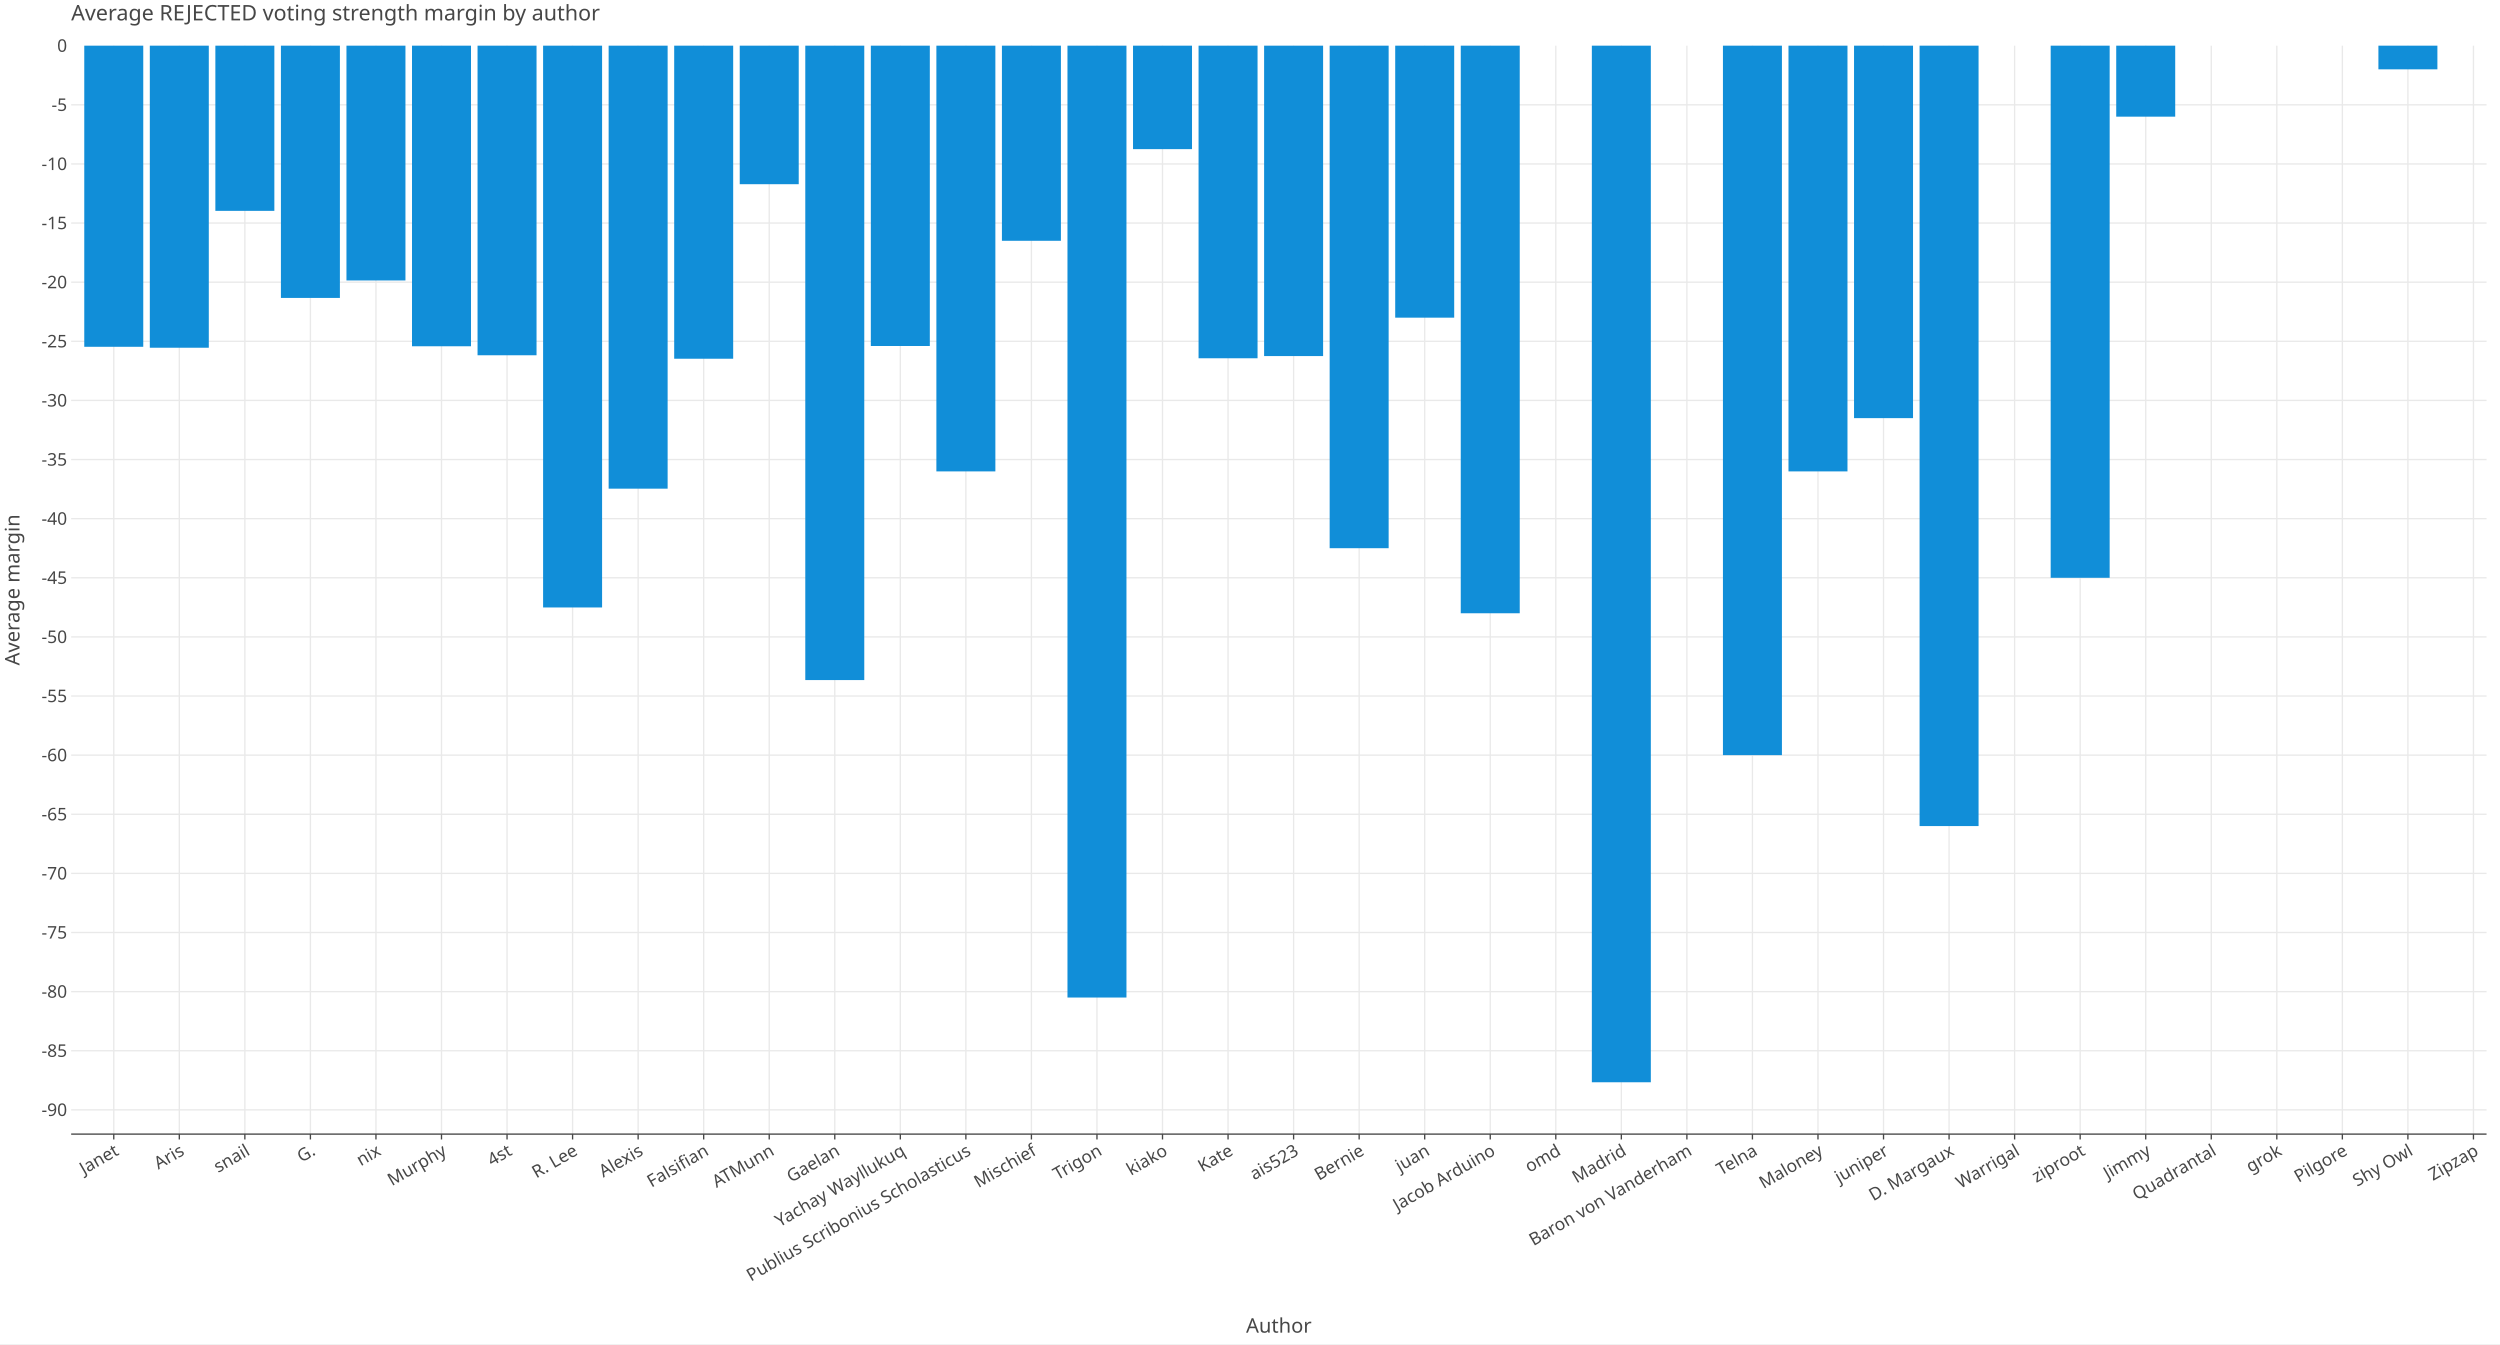
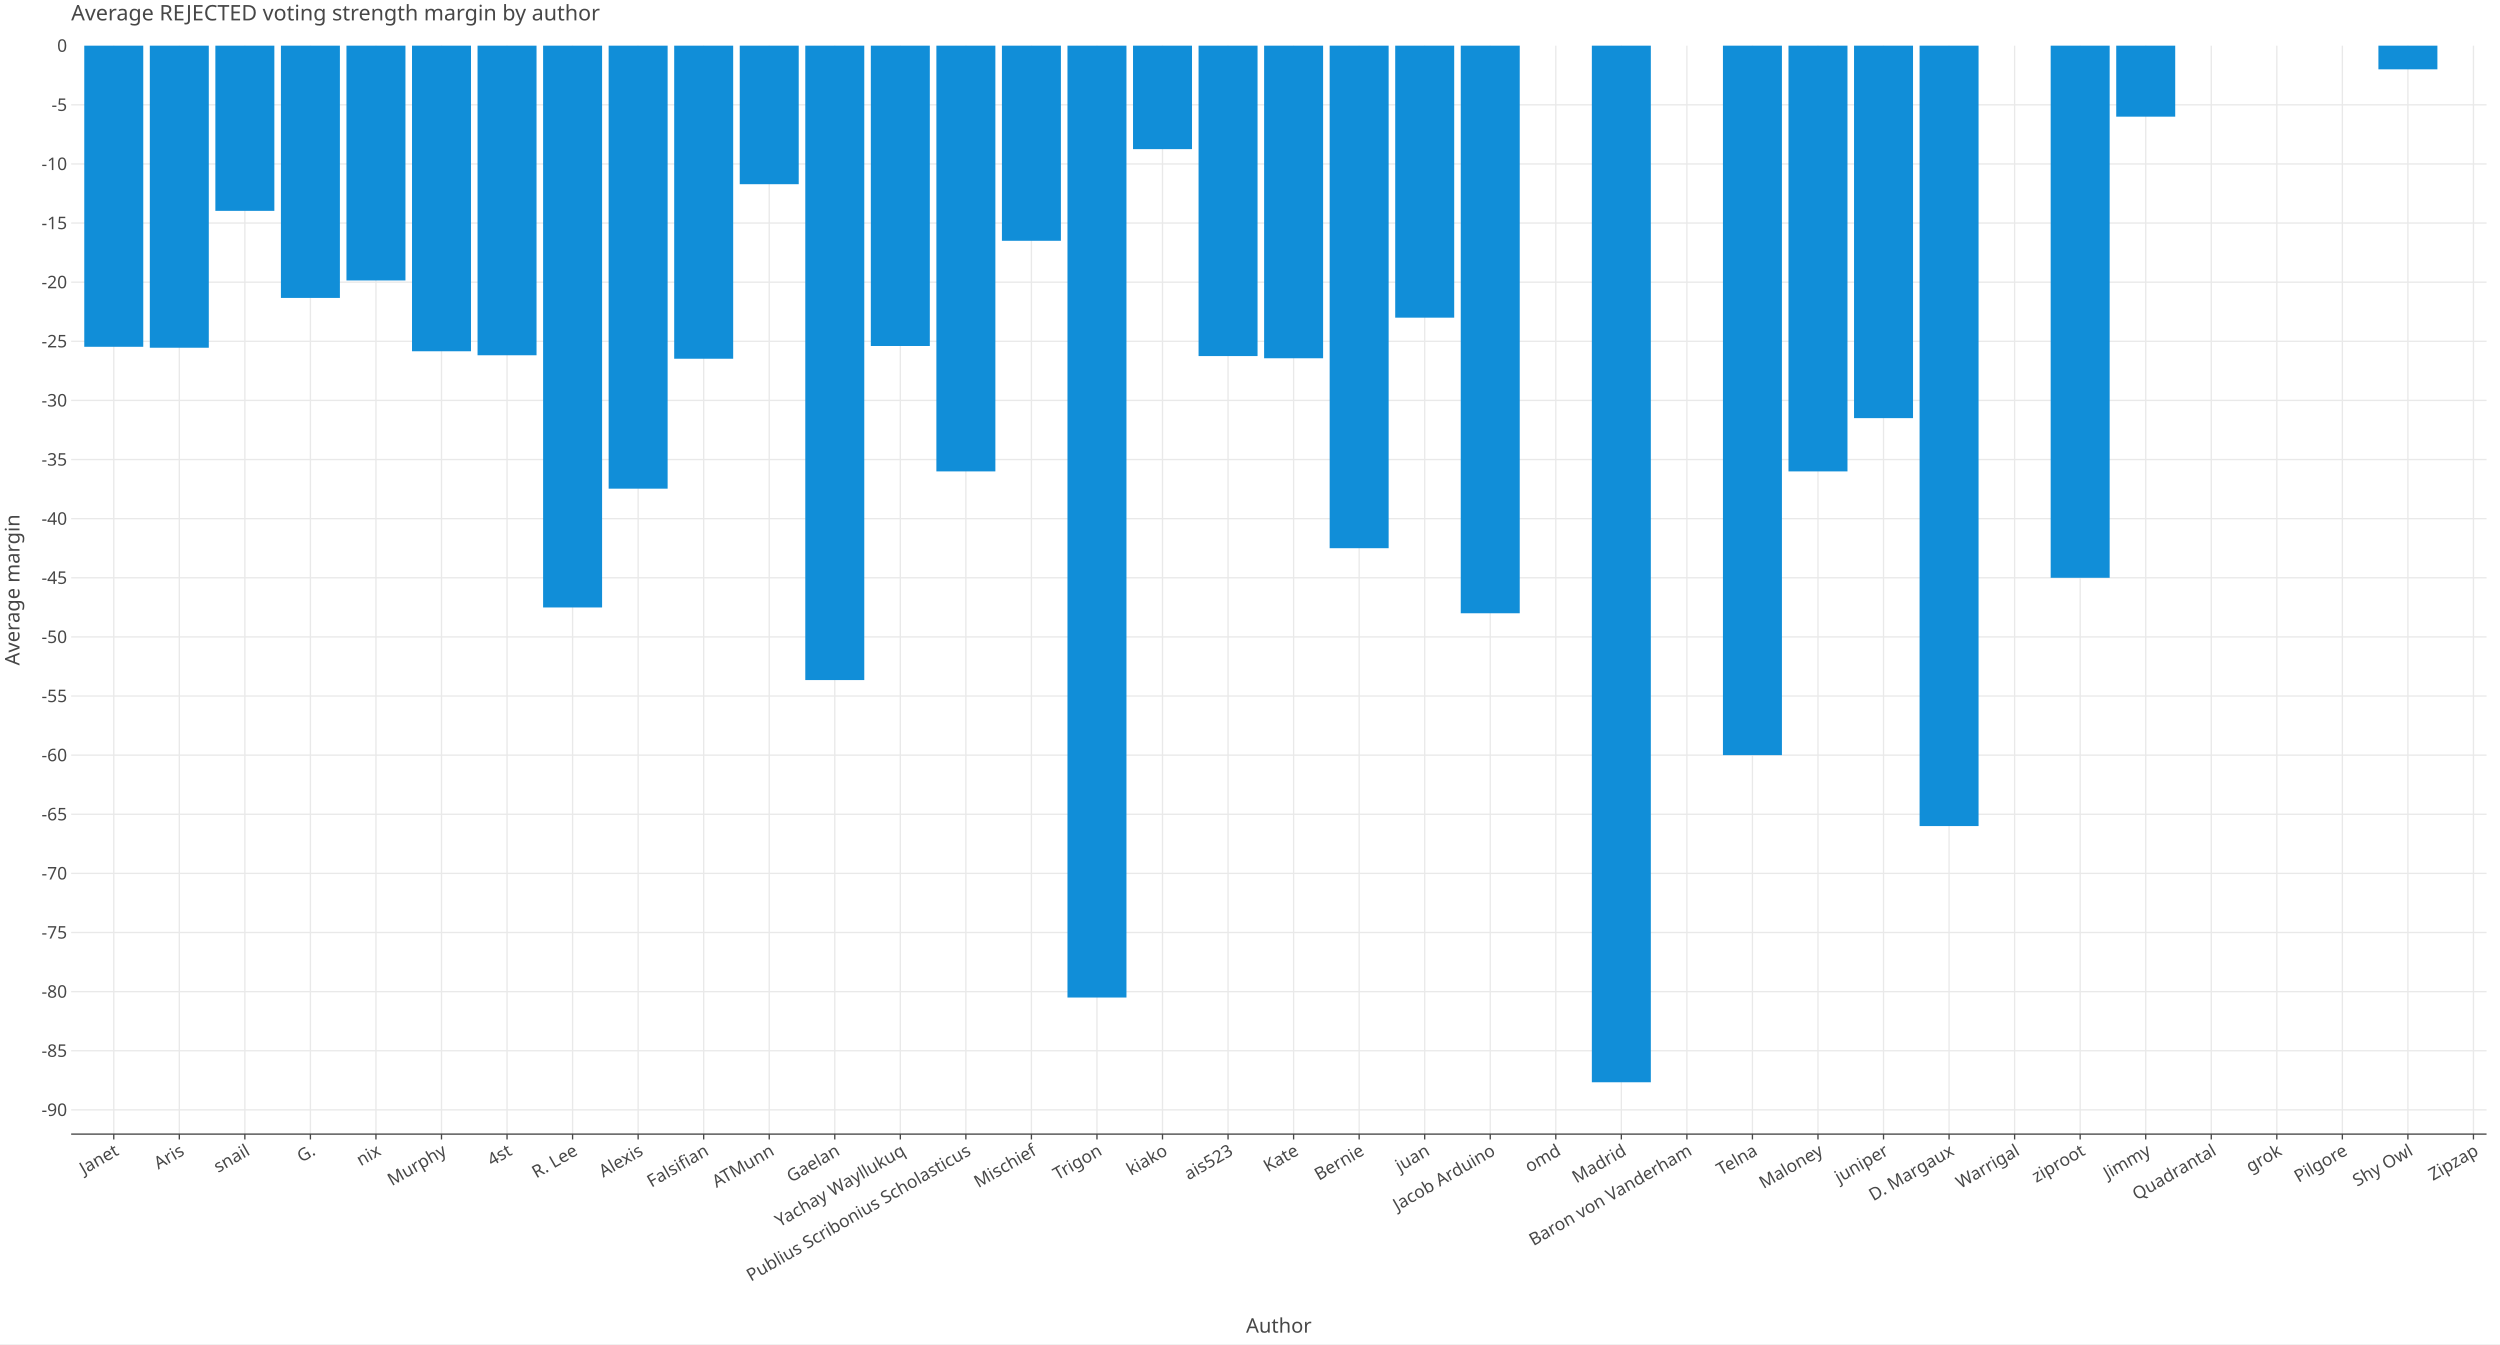
<svg xmlns="http://www.w3.org/2000/svg" class="plt-container" width="1860.0" height="1000.0">
  <style type="text/css">
  .plt-container {
   font-family: Lucida Grande, sans-serif;
   user-select: none;
   -webkit-user-select: none;
   -moz-user-select: none;
   -ms-user-select: none;
}
text {
   text-rendering: optimizeLegibility;
}
- #pWKC4K9 .plot-title {
+ #pXqbUPA .plot-title {
   fill: #474747;
   font-family: Lucida Grande, sans-serif;
   font-size: 16.0px;
   font-weight: normal;
   font-style: normal;   
}
- #pWKC4K9 .plot-subtitle {
+ #pXqbUPA .plot-subtitle {
   fill: #474747;
   font-family: Lucida Grande, sans-serif;
   font-size: 15.0px;
   font-weight: normal;
   font-style: normal;   
}
- #pWKC4K9 .plot-caption {
-    fill: #474747;
-    font-family: Lucida Grande, sans-serif;
-    font-size: 13.0px;
-    font-weight: normal;
-    font-style: normal;   
- }
- #pWKC4K9 .legend-title {
+ #pXqbUPA .plot-caption {
+    fill: #474747;
+    font-family: Lucida Grande, sans-serif;
+    font-size: 13.0px;
+    font-weight: normal;
+    font-style: normal;   
+ }
+ #pXqbUPA .legend-title {
   fill: #474747;
   font-family: Lucida Grande, sans-serif;
   font-size: 15.0px;
   font-weight: normal;
   font-style: normal;   
}
- #pWKC4K9 .legend-item {
-    fill: #474747;
-    font-family: Lucida Grande, sans-serif;
-    font-size: 13.0px;
-    font-weight: normal;
-    font-style: normal;   
- }
- #pWKC4K9 .axis-title-x {
+ #pXqbUPA .legend-item {
+    fill: #474747;
+    font-family: Lucida Grande, sans-serif;
+    font-size: 13.0px;
+    font-weight: normal;
+    font-style: normal;   
+ }
+ #pXqbUPA .axis-title-x {
   fill: #474747;
   font-family: Lucida Grande, sans-serif;
   font-size: 15.0px;
   font-weight: normal;
   font-style: normal;   
}
- #pWKC4K9 .axis-text-x {
-    fill: #474747;
-    font-family: Lucida Grande, sans-serif;
-    font-size: 13.0px;
-    font-weight: normal;
-    font-style: normal;   
- }
- #du4ecAm .axis-tooltip-text-x {
+ #pXqbUPA .axis-text-x {
+    fill: #474747;
+    font-family: Lucida Grande, sans-serif;
+    font-size: 13.0px;
+    font-weight: normal;
+    font-style: normal;   
+ }
+ #dIvSjCB .axis-tooltip-text-x {
   fill: #ffffff;
   font-family: Lucida Grande, sans-serif;
   font-size: 13.0px;
   font-weight: normal;
   font-style: normal;   
}
- #pWKC4K9 .axis-title-y {
+ #pXqbUPA .axis-title-y {
   fill: #474747;
   font-family: Lucida Grande, sans-serif;
   font-size: 15.0px;
   font-weight: normal;
   font-style: normal;   
}
- #pWKC4K9 .axis-text-y {
-    fill: #474747;
-    font-family: Lucida Grande, sans-serif;
-    font-size: 13.0px;
-    font-weight: normal;
-    font-style: normal;   
- }
- #du4ecAm .axis-tooltip-text-y {
+ #pXqbUPA .axis-text-y {
+    fill: #474747;
+    font-family: Lucida Grande, sans-serif;
+    font-size: 13.0px;
+    font-weight: normal;
+    font-style: normal;   
+ }
+ #dIvSjCB .axis-tooltip-text-y {
   fill: #ffffff;
   font-family: Lucida Grande, sans-serif;
   font-size: 13.0px;
   font-weight: normal;
   font-style: normal;   
}
- #pWKC4K9 .facet-strip-text-x {
-    fill: #474747;
-    font-family: Lucida Grande, sans-serif;
-    font-size: 13.0px;
-    font-weight: normal;
-    font-style: normal;   
- }
- #pWKC4K9 .facet-strip-text-y {
-    fill: #474747;
-    font-family: Lucida Grande, sans-serif;
-    font-size: 13.0px;
-    font-weight: normal;
-    font-style: normal;   
- }
- #du4ecAm .tooltip-text {
-    fill: #474747;
-    font-family: Lucida Grande, sans-serif;
-    font-size: 13.0px;
-    font-weight: normal;
-    font-style: normal;   
- }
- #du4ecAm .tooltip-title {
+ #pXqbUPA .facet-strip-text-x {
+    fill: #474747;
+    font-family: Lucida Grande, sans-serif;
+    font-size: 13.0px;
+    font-weight: normal;
+    font-style: normal;   
+ }
+ #pXqbUPA .facet-strip-text-y {
+    fill: #474747;
+    font-family: Lucida Grande, sans-serif;
+    font-size: 13.0px;
+    font-weight: normal;
+    font-style: normal;   
+ }
+ #dIvSjCB .tooltip-text {
+    fill: #474747;
+    font-family: Lucida Grande, sans-serif;
+    font-size: 13.0px;
+    font-weight: normal;
+    font-style: normal;   
+ }
+ #dIvSjCB .tooltip-title {
   fill: #474747;
   font-family: Lucida Grande, sans-serif;
   font-size: 13.0px;
   font-weight: bold;
   font-style: normal;   
}
- #du4ecAm .tooltip-label {
+ #dIvSjCB .tooltip-label {
   fill: #474747;
   font-family: Lucida Grande, sans-serif;
   font-size: 13.0px;
   font-weight: bold;
   font-style: normal;   
}

  </style>
-   <g id="pWKC4K9">
+   <g id="pXqbUPA">
    <rect x="0.0" y="0.0" height="1000.0" width="1860.0" stroke="rgb(71,71,71)" stroke-opacity="1.0" stroke-width="0.0" fill="rgb(255,255,255)" fill-opacity="1.0">
    </rect>
    <g transform="translate(23.0 34.0 ) ">
      <g transform="translate(29.94182 809.7774 ) ">
        <line x1="31.698" y1="-0.0" x2="31.698" y2="-809.777" stroke="rgb(233,233,233)" stroke-opacity="1.0" stroke-width="1.0">
        </line>
        <line x1="80.465" y1="-0.0" x2="80.465" y2="-809.777" stroke="rgb(233,233,233)" stroke-opacity="1.0" stroke-width="1.0">
        </line>
        <line x1="129.232" y1="-0.0" x2="129.232" y2="-809.777" stroke="rgb(233,233,233)" stroke-opacity="1.0" stroke-width="1.0">
        </line>
        <line x1="177.999" y1="-0.0" x2="177.999" y2="-809.777" stroke="rgb(233,233,233)" stroke-opacity="1.0" stroke-width="1.0">
        </line>
        <line x1="226.766" y1="-0.0" x2="226.766" y2="-809.777" stroke="rgb(233,233,233)" stroke-opacity="1.0" stroke-width="1.0">
        </line>
        <line x1="275.533" y1="-0.0" x2="275.533" y2="-809.777" stroke="rgb(233,233,233)" stroke-opacity="1.0" stroke-width="1.0">
        </line>
        <line x1="324.3" y1="-0.0" x2="324.3" y2="-809.777" stroke="rgb(233,233,233)" stroke-opacity="1.0" stroke-width="1.0">
        </line>
        <line x1="373.066" y1="-0.0" x2="373.066" y2="-809.777" stroke="rgb(233,233,233)" stroke-opacity="1.0" stroke-width="1.0">
        </line>
        <line x1="421.833" y1="-0.0" x2="421.833" y2="-809.777" stroke="rgb(233,233,233)" stroke-opacity="1.0" stroke-width="1.0">
        </line>
        <line x1="470.6" y1="-0.0" x2="470.6" y2="-809.777" stroke="rgb(233,233,233)" stroke-opacity="1.0" stroke-width="1.0">
        </line>
        <line x1="519.367" y1="-0.0" x2="519.367" y2="-809.777" stroke="rgb(233,233,233)" stroke-opacity="1.0" stroke-width="1.0">
        </line>
        <line x1="568.134" y1="-0.0" x2="568.134" y2="-809.777" stroke="rgb(233,233,233)" stroke-opacity="1.0" stroke-width="1.0">
        </line>
        <line x1="616.901" y1="-0.0" x2="616.901" y2="-809.777" stroke="rgb(233,233,233)" stroke-opacity="1.0" stroke-width="1.0">
        </line>
        <line x1="665.667" y1="-0.0" x2="665.667" y2="-809.777" stroke="rgb(233,233,233)" stroke-opacity="1.0" stroke-width="1.0">
        </line>
        <line x1="714.434" y1="-0.0" x2="714.434" y2="-809.777" stroke="rgb(233,233,233)" stroke-opacity="1.0" stroke-width="1.0">
        </line>
        <line x1="763.201" y1="-0.0" x2="763.201" y2="-809.777" stroke="rgb(233,233,233)" stroke-opacity="1.0" stroke-width="1.0">
        </line>
        <line x1="811.968" y1="-0.0" x2="811.968" y2="-809.777" stroke="rgb(233,233,233)" stroke-opacity="1.0" stroke-width="1.0">
        </line>
        <line x1="860.735" y1="-0.0" x2="860.735" y2="-809.777" stroke="rgb(233,233,233)" stroke-opacity="1.0" stroke-width="1.0">
        </line>
        <line x1="909.502" y1="-0.0" x2="909.502" y2="-809.777" stroke="rgb(233,233,233)" stroke-opacity="1.0" stroke-width="1.0">
        </line>
        <line x1="958.268" y1="-0.0" x2="958.268" y2="-809.777" stroke="rgb(233,233,233)" stroke-opacity="1.0" stroke-width="1.0">
        </line>
        <line x1="1007.035" y1="-0.0" x2="1007.035" y2="-809.777" stroke="rgb(233,233,233)" stroke-opacity="1.0" stroke-width="1.0">
        </line>
        <line x1="1055.802" y1="-0.0" x2="1055.802" y2="-809.777" stroke="rgb(233,233,233)" stroke-opacity="1.0" stroke-width="1.0">
        </line>
        <line x1="1104.569" y1="-0.0" x2="1104.569" y2="-809.777" stroke="rgb(233,233,233)" stroke-opacity="1.0" stroke-width="1.0">
        </line>
        <line x1="1153.336" y1="-0.0" x2="1153.336" y2="-809.777" stroke="rgb(233,233,233)" stroke-opacity="1.0" stroke-width="1.0">
        </line>
        <line x1="1202.103" y1="-0.0" x2="1202.103" y2="-809.777" stroke="rgb(233,233,233)" stroke-opacity="1.0" stroke-width="1.0">
        </line>
        <line x1="1250.87" y1="-0.0" x2="1250.87" y2="-809.777" stroke="rgb(233,233,233)" stroke-opacity="1.0" stroke-width="1.0">
        </line>
        <line x1="1299.636" y1="-0.0" x2="1299.636" y2="-809.777" stroke="rgb(233,233,233)" stroke-opacity="1.0" stroke-width="1.0">
        </line>
        <line x1="1348.403" y1="-0.0" x2="1348.403" y2="-809.777" stroke="rgb(233,233,233)" stroke-opacity="1.0" stroke-width="1.0">
        </line>
        <line x1="1397.17" y1="-0.0" x2="1397.17" y2="-809.777" stroke="rgb(233,233,233)" stroke-opacity="1.0" stroke-width="1.0">
        </line>
        <line x1="1445.937" y1="-0.0" x2="1445.937" y2="-809.777" stroke="rgb(233,233,233)" stroke-opacity="1.0" stroke-width="1.0">
        </line>
        <line x1="1494.704" y1="-0.0" x2="1494.704" y2="-809.777" stroke="rgb(233,233,233)" stroke-opacity="1.0" stroke-width="1.0">
        </line>
        <line x1="1543.471" y1="-0.0" x2="1543.471" y2="-809.777" stroke="rgb(233,233,233)" stroke-opacity="1.0" stroke-width="1.0">
        </line>
        <line x1="1592.237" y1="-0.0" x2="1592.237" y2="-809.777" stroke="rgb(233,233,233)" stroke-opacity="1.0" stroke-width="1.0">
        </line>
        <line x1="1641.004" y1="-0.0" x2="1641.004" y2="-809.777" stroke="rgb(233,233,233)" stroke-opacity="1.0" stroke-width="1.0">
        </line>
        <line x1="1689.771" y1="-0.0" x2="1689.771" y2="-809.777" stroke="rgb(233,233,233)" stroke-opacity="1.0" stroke-width="1.0">
        </line>
        <line x1="1738.538" y1="-0.0" x2="1738.538" y2="-809.777" stroke="rgb(233,233,233)" stroke-opacity="1.0" stroke-width="1.0">
        </line>
        <line x1="1787.305" y1="-0.0" x2="1787.305" y2="-809.777" stroke="rgb(233,233,233)" stroke-opacity="1.0" stroke-width="1.0">
        </line>
        <g transform="translate(31.69845 0.0 ) ">
          <line stroke-width="1.0" stroke="rgb(71,71,71)" stroke-opacity="1.0" x2="0.0" y2="4.0">
          </line>
          <g transform="translate(0.0 7.0 ) rotate(-30.0 ) ">
            <text class="axis-text-x" text-anchor="end" dy="0.7em">
            Janet
            </text>
          </g>
        </g>
        <g transform="translate(80.46529 0.0 ) ">
          <line stroke-width="1.0" stroke="rgb(71,71,71)" stroke-opacity="1.0" x2="0.0" y2="4.0">
          </line>
          <g transform="translate(0.0 7.0 ) rotate(-30.0 ) ">
            <text class="axis-text-x" text-anchor="end" dy="0.7em">
            Aris
            </text>
          </g>
        </g>
        <g transform="translate(129.2321 0.0 ) ">
          <line stroke-width="1.0" stroke="rgb(71,71,71)" stroke-opacity="1.0" x2="0.0" y2="4.0">
          </line>
          <g transform="translate(0.0 7.0 ) rotate(-30.0 ) ">
            <text class="axis-text-x" text-anchor="end" dy="0.7em">
            snail
            </text>
          </g>
        </g>
        <g transform="translate(177.999 0.0 ) ">
          <line stroke-width="1.0" stroke="rgb(71,71,71)" stroke-opacity="1.0" x2="0.0" y2="4.0">
          </line>
          <g transform="translate(0.0 7.0 ) rotate(-30.0 ) ">
            <text class="axis-text-x" text-anchor="end" dy="0.7em">
            G.
            </text>
          </g>
        </g>
        <g transform="translate(226.7658 0.0 ) ">
          <line stroke-width="1.0" stroke="rgb(71,71,71)" stroke-opacity="1.0" x2="0.0" y2="4.0">
          </line>
          <g transform="translate(0.0 7.0 ) rotate(-30.0 ) ">
            <text class="axis-text-x" text-anchor="end" dy="0.7em">
            nix
            </text>
          </g>
        </g>
        <g transform="translate(275.5327 0.0 ) ">
          <line stroke-width="1.0" stroke="rgb(71,71,71)" stroke-opacity="1.0" x2="0.0" y2="4.0">
          </line>
          <g transform="translate(0.0 7.0 ) rotate(-30.0 ) ">
            <text class="axis-text-x" text-anchor="end" dy="0.7em">
            Murphy
            </text>
          </g>
        </g>
        <g transform="translate(324.2995 0.0 ) ">
          <line stroke-width="1.0" stroke="rgb(71,71,71)" stroke-opacity="1.0" x2="0.0" y2="4.0">
          </line>
          <g transform="translate(0.0 7.0 ) rotate(-30.0 ) ">
            <text class="axis-text-x" text-anchor="end" dy="0.7em">
            4st
            </text>
          </g>
        </g>
        <g transform="translate(373.0664 0.0 ) ">
          <line stroke-width="1.0" stroke="rgb(71,71,71)" stroke-opacity="1.0" x2="0.0" y2="4.0">
          </line>
          <g transform="translate(0.0 7.0 ) rotate(-30.0 ) ">
            <text class="axis-text-x" text-anchor="end" dy="0.7em">
            R. Lee
            </text>
          </g>
        </g>
        <g transform="translate(421.8332 0.0 ) ">
          <line stroke-width="1.0" stroke="rgb(71,71,71)" stroke-opacity="1.0" x2="0.0" y2="4.0">
          </line>
          <g transform="translate(0.0 7.0 ) rotate(-30.0 ) ">
            <text class="axis-text-x" text-anchor="end" dy="0.7em">
            Alexis
            </text>
          </g>
        </g>
        <g transform="translate(470.6 0.0 ) ">
          <line stroke-width="1.0" stroke="rgb(71,71,71)" stroke-opacity="1.0" x2="0.0" y2="4.0">
          </line>
          <g transform="translate(0.0 7.0 ) rotate(-30.0 ) ">
            <text class="axis-text-x" text-anchor="end" dy="0.7em">
            Falsifian
            </text>
          </g>
        </g>
        <g transform="translate(519.3669 0.0 ) ">
          <line stroke-width="1.0" stroke="rgb(71,71,71)" stroke-opacity="1.0" x2="0.0" y2="4.0">
          </line>
          <g transform="translate(0.0 7.0 ) rotate(-30.0 ) ">
            <text class="axis-text-x" text-anchor="end" dy="0.7em">
            ATMunn
            </text>
          </g>
        </g>
        <g transform="translate(568.1337 0.0 ) ">
          <line stroke-width="1.0" stroke="rgb(71,71,71)" stroke-opacity="1.0" x2="0.0" y2="4.0">
          </line>
          <g transform="translate(0.0 7.0 ) rotate(-30.0 ) ">
            <text class="axis-text-x" text-anchor="end" dy="0.7em">
            Gaelan
            </text>
          </g>
        </g>
        <g transform="translate(616.9006 0.0 ) ">
          <line stroke-width="1.0" stroke="rgb(71,71,71)" stroke-opacity="1.0" x2="0.0" y2="4.0">
          </line>
          <g transform="translate(0.0 7.0 ) rotate(-30.0 ) ">
            <text class="axis-text-x" text-anchor="end" dy="0.7em">
            Yachay Wayllukuq
            </text>
          </g>
        </g>
        <g transform="translate(665.6674 0.0 ) ">
          <line stroke-width="1.0" stroke="rgb(71,71,71)" stroke-opacity="1.0" x2="0.0" y2="4.0">
          </line>
          <g transform="translate(0.0 7.0 ) rotate(-30.0 ) ">
            <text class="axis-text-x" text-anchor="end" dy="0.7em">
            Publius Scribonius Scholasticus
            </text>
          </g>
        </g>
        <g transform="translate(714.4343 0.0 ) ">
          <line stroke-width="1.0" stroke="rgb(71,71,71)" stroke-opacity="1.0" x2="0.0" y2="4.0">
          </line>
          <g transform="translate(0.0 7.0 ) rotate(-30.0 ) ">
            <text class="axis-text-x" text-anchor="end" dy="0.7em">
            Mischief
            </text>
          </g>
        </g>
        <g transform="translate(763.2011 0.0 ) ">
          <line stroke-width="1.0" stroke="rgb(71,71,71)" stroke-opacity="1.0" x2="0.0" y2="4.0">
          </line>
          <g transform="translate(0.0 7.0 ) rotate(-30.0 ) ">
            <text class="axis-text-x" text-anchor="end" dy="0.7em">
            Trigon
            </text>
          </g>
        </g>
        <g transform="translate(811.9679 0.0 ) ">
          <line stroke-width="1.0" stroke="rgb(71,71,71)" stroke-opacity="1.0" x2="0.0" y2="4.0">
          </line>
          <g transform="translate(0.0 7.0 ) rotate(-30.0 ) ">
            <text class="axis-text-x" text-anchor="end" dy="0.7em">
            kiako
            </text>
          </g>
        </g>
        <g transform="translate(860.7348 0.0 ) ">
          <line stroke-width="1.0" stroke="rgb(71,71,71)" stroke-opacity="1.0" x2="0.0" y2="4.0">
          </line>
          <g transform="translate(0.0 7.0 ) rotate(-30.0 ) ">
            <text class="axis-text-x" text-anchor="end" dy="0.7em">
+             ais523
+             </text>
+           </g>
+         </g>
+         <g transform="translate(909.5016 0.0 ) ">
+           <line stroke-width="1.0" stroke="rgb(71,71,71)" stroke-opacity="1.0" x2="0.0" y2="4.0">
+           </line>
+           <g transform="translate(0.0 7.0 ) rotate(-30.0 ) ">
+             <text class="axis-text-x" text-anchor="end" dy="0.7em">
            Kate
-             </text>
-           </g>
-         </g>
-         <g transform="translate(909.5016 0.0 ) ">
-           <line stroke-width="1.0" stroke="rgb(71,71,71)" stroke-opacity="1.0" x2="0.0" y2="4.0">
-           </line>
-           <g transform="translate(0.0 7.0 ) rotate(-30.0 ) ">
-             <text class="axis-text-x" text-anchor="end" dy="0.7em">
-             ais523
            </text>
          </g>
        </g>
        <g transform="translate(958.2685 0.0 ) ">
          <line stroke-width="1.0" stroke="rgb(71,71,71)" stroke-opacity="1.0" x2="0.0" y2="4.0">
          </line>
          <g transform="translate(0.0 7.0 ) rotate(-30.0 ) ">
            <text class="axis-text-x" text-anchor="end" dy="0.7em">
            Bernie
            </text>
          </g>
        </g>
        <g transform="translate(1007.035 0.0 ) ">
          <line stroke-width="1.0" stroke="rgb(71,71,71)" stroke-opacity="1.0" x2="0.0" y2="4.0">
          </line>
          <g transform="translate(0.0 7.0 ) rotate(-30.0 ) ">
            <text class="axis-text-x" text-anchor="end" dy="0.7em">
            juan
            </text>
          </g>
        </g>
        <g transform="translate(1055.802 0.0 ) ">
          <line stroke-width="1.0" stroke="rgb(71,71,71)" stroke-opacity="1.0" x2="0.0" y2="4.0">
          </line>
          <g transform="translate(0.0 7.0 ) rotate(-30.0 ) ">
            <text class="axis-text-x" text-anchor="end" dy="0.7em">
            Jacob Arduino
            </text>
          </g>
        </g>
        <g transform="translate(1104.569 0.0 ) ">
          <line stroke-width="1.0" stroke="rgb(71,71,71)" stroke-opacity="1.0" x2="0.0" y2="4.0">
          </line>
          <g transform="translate(0.0 7.0 ) rotate(-30.0 ) ">
            <text class="axis-text-x" text-anchor="end" dy="0.7em">
            omd
            </text>
          </g>
        </g>
        <g transform="translate(1153.336 0.0 ) ">
          <line stroke-width="1.0" stroke="rgb(71,71,71)" stroke-opacity="1.0" x2="0.0" y2="4.0">
          </line>
          <g transform="translate(0.0 7.0 ) rotate(-30.0 ) ">
            <text class="axis-text-x" text-anchor="end" dy="0.7em">
            Madrid
            </text>
          </g>
        </g>
        <g transform="translate(1202.103 0.0 ) ">
          <line stroke-width="1.0" stroke="rgb(71,71,71)" stroke-opacity="1.0" x2="0.0" y2="4.0">
          </line>
          <g transform="translate(0.0 7.0 ) rotate(-30.0 ) ">
            <text class="axis-text-x" text-anchor="end" dy="0.7em">
            Baron von Vanderham
            </text>
          </g>
        </g>
        <g transform="translate(1250.87 0.0 ) ">
          <line stroke-width="1.0" stroke="rgb(71,71,71)" stroke-opacity="1.0" x2="0.0" y2="4.0">
          </line>
          <g transform="translate(0.0 7.0 ) rotate(-30.0 ) ">
            <text class="axis-text-x" text-anchor="end" dy="0.7em">
            Telna
            </text>
          </g>
        </g>
        <g transform="translate(1299.636 0.0 ) ">
          <line stroke-width="1.0" stroke="rgb(71,71,71)" stroke-opacity="1.0" x2="0.0" y2="4.0">
          </line>
          <g transform="translate(0.0 7.0 ) rotate(-30.0 ) ">
            <text class="axis-text-x" text-anchor="end" dy="0.7em">
            Maloney
            </text>
          </g>
        </g>
        <g transform="translate(1348.403 0.0 ) ">
          <line stroke-width="1.0" stroke="rgb(71,71,71)" stroke-opacity="1.0" x2="0.0" y2="4.0">
          </line>
          <g transform="translate(0.0 7.0 ) rotate(-30.0 ) ">
            <text class="axis-text-x" text-anchor="end" dy="0.7em">
            juniper
            </text>
          </g>
        </g>
        <g transform="translate(1397.17 0.0 ) ">
          <line stroke-width="1.0" stroke="rgb(71,71,71)" stroke-opacity="1.0" x2="0.0" y2="4.0">
          </line>
          <g transform="translate(0.0 7.0 ) rotate(-30.0 ) ">
            <text class="axis-text-x" text-anchor="end" dy="0.7em">
            D. Margaux
            </text>
          </g>
        </g>
        <g transform="translate(1445.937 0.0 ) ">
          <line stroke-width="1.0" stroke="rgb(71,71,71)" stroke-opacity="1.0" x2="0.0" y2="4.0">
          </line>
          <g transform="translate(0.0 7.0 ) rotate(-30.0 ) ">
            <text class="axis-text-x" text-anchor="end" dy="0.7em">
            Warrigal
            </text>
          </g>
        </g>
        <g transform="translate(1494.704 0.0 ) ">
          <line stroke-width="1.0" stroke="rgb(71,71,71)" stroke-opacity="1.0" x2="0.0" y2="4.0">
          </line>
          <g transform="translate(0.0 7.0 ) rotate(-30.0 ) ">
            <text class="axis-text-x" text-anchor="end" dy="0.7em">
            ziproot
            </text>
          </g>
        </g>
        <g transform="translate(1543.471 0.0 ) ">
          <line stroke-width="1.0" stroke="rgb(71,71,71)" stroke-opacity="1.0" x2="0.0" y2="4.0">
          </line>
          <g transform="translate(0.0 7.0 ) rotate(-30.0 ) ">
            <text class="axis-text-x" text-anchor="end" dy="0.7em">
            Jimmy
            </text>
          </g>
        </g>
        <g transform="translate(1592.237 0.0 ) ">
          <line stroke-width="1.0" stroke="rgb(71,71,71)" stroke-opacity="1.0" x2="0.0" y2="4.0">
          </line>
          <g transform="translate(0.0 7.0 ) rotate(-30.0 ) ">
            <text class="axis-text-x" text-anchor="end" dy="0.7em">
            Quadrantal
            </text>
          </g>
        </g>
        <g transform="translate(1641.004 0.0 ) ">
          <line stroke-width="1.0" stroke="rgb(71,71,71)" stroke-opacity="1.0" x2="0.0" y2="4.0">
          </line>
          <g transform="translate(0.0 7.0 ) rotate(-30.0 ) ">
            <text class="axis-text-x" text-anchor="end" dy="0.7em">
            grok
            </text>
          </g>
        </g>
        <g transform="translate(1689.771 0.0 ) ">
          <line stroke-width="1.0" stroke="rgb(71,71,71)" stroke-opacity="1.0" x2="0.0" y2="4.0">
          </line>
          <g transform="translate(0.0 7.0 ) rotate(-30.0 ) ">
            <text class="axis-text-x" text-anchor="end" dy="0.7em">
            Pilgore
            </text>
          </g>
        </g>
        <g transform="translate(1738.538 0.0 ) ">
          <line stroke-width="1.0" stroke="rgb(71,71,71)" stroke-opacity="1.0" x2="0.0" y2="4.0">
          </line>
          <g transform="translate(0.0 7.0 ) rotate(-30.0 ) ">
            <text class="axis-text-x" text-anchor="end" dy="0.7em">
            Shy Owl
            </text>
          </g>
        </g>
        <g transform="translate(1787.305 0.0 ) ">
          <line stroke-width="1.0" stroke="rgb(71,71,71)" stroke-opacity="1.0" x2="0.0" y2="4.0">
          </line>
          <g transform="translate(0.0 7.0 ) rotate(-30.0 ) ">
            <text class="axis-text-x" text-anchor="end" dy="0.7em">
            Zipzap
            </text>
          </g>
        </g>
        <line x1="0.0" y1="0.0" x2="1797.058" y2="0.0" stroke-width="1.0" stroke="rgb(71,71,71)" stroke-opacity="1.0">
        </line>
      </g>
      <g transform="translate(29.94182 0.0 ) ">
        <line x1="0.0" y1="791.743" x2="1797.058" y2="791.743" stroke="rgb(233,233,233)" stroke-opacity="1.0" stroke-width="1.0">
        </line>
        <line x1="0.0" y1="747.758" x2="1797.058" y2="747.758" stroke="rgb(233,233,233)" stroke-opacity="1.0" stroke-width="1.0">
        </line>
        <line x1="0.0" y1="703.772" x2="1797.058" y2="703.772" stroke="rgb(233,233,233)" stroke-opacity="1.0" stroke-width="1.0">
        </line>
        <line x1="0.0" y1="659.786" x2="1797.058" y2="659.786" stroke="rgb(233,233,233)" stroke-opacity="1.0" stroke-width="1.0">
        </line>
        <line x1="0.0" y1="615.8" x2="1797.058" y2="615.8" stroke="rgb(233,233,233)" stroke-opacity="1.0" stroke-width="1.0">
        </line>
        <line x1="0.0" y1="571.815" x2="1797.058" y2="571.815" stroke="rgb(233,233,233)" stroke-opacity="1.0" stroke-width="1.0">
        </line>
        <line x1="0.0" y1="527.829" x2="1797.058" y2="527.829" stroke="rgb(233,233,233)" stroke-opacity="1.0" stroke-width="1.0">
        </line>
        <line x1="0.0" y1="483.843" x2="1797.058" y2="483.843" stroke="rgb(233,233,233)" stroke-opacity="1.0" stroke-width="1.0">
        </line>
        <line x1="0.0" y1="439.857" x2="1797.058" y2="439.857" stroke="rgb(233,233,233)" stroke-opacity="1.0" stroke-width="1.0">
        </line>
        <line x1="0.0" y1="395.872" x2="1797.058" y2="395.872" stroke="rgb(233,233,233)" stroke-opacity="1.0" stroke-width="1.0">
        </line>
        <line x1="0.0" y1="351.886" x2="1797.058" y2="351.886" stroke="rgb(233,233,233)" stroke-opacity="1.0" stroke-width="1.0">
        </line>
        <line x1="0.0" y1="307.9" x2="1797.058" y2="307.9" stroke="rgb(233,233,233)" stroke-opacity="1.0" stroke-width="1.0">
        </line>
        <line x1="0.0" y1="263.914" x2="1797.058" y2="263.914" stroke="rgb(233,233,233)" stroke-opacity="1.0" stroke-width="1.0">
        </line>
        <line x1="0.0" y1="219.929" x2="1797.058" y2="219.929" stroke="rgb(233,233,233)" stroke-opacity="1.0" stroke-width="1.0">
        </line>
        <line x1="0.0" y1="175.943" x2="1797.058" y2="175.943" stroke="rgb(233,233,233)" stroke-opacity="1.0" stroke-width="1.0">
        </line>
        <line x1="0.0" y1="131.957" x2="1797.058" y2="131.957" stroke="rgb(233,233,233)" stroke-opacity="1.0" stroke-width="1.0">
        </line>
        <line x1="0.0" y1="87.971" x2="1797.058" y2="87.971" stroke="rgb(233,233,233)" stroke-opacity="1.0" stroke-width="1.0">
        </line>
        <line x1="0.0" y1="43.986" x2="1797.058" y2="43.986" stroke="rgb(233,233,233)" stroke-opacity="1.0" stroke-width="1.0">
        </line>
        <g transform="translate(0.0 791.7433 ) ">
          <g transform="translate(-3.0 0.0 ) ">
            <text class="axis-text-y" text-anchor="end" dy="0.35em">
            -90
            </text>
          </g>
        </g>
        <g transform="translate(0.0 747.7575 ) ">
          <g transform="translate(-3.0 0.0 ) ">
            <text class="axis-text-y" text-anchor="end" dy="0.35em">
            -85
            </text>
          </g>
        </g>
        <g transform="translate(0.0 703.7718 ) ">
          <g transform="translate(-3.0 0.0 ) ">
            <text class="axis-text-y" text-anchor="end" dy="0.35em">
            -80
            </text>
          </g>
        </g>
        <g transform="translate(0.0 659.7861 ) ">
          <g transform="translate(-3.0 0.0 ) ">
            <text class="axis-text-y" text-anchor="end" dy="0.35em">
            -75
            </text>
          </g>
        </g>
        <g transform="translate(0.0 615.8003 ) ">
          <g transform="translate(-3.0 0.0 ) ">
            <text class="axis-text-y" text-anchor="end" dy="0.35em">
            -70
            </text>
          </g>
        </g>
        <g transform="translate(0.0 571.8146 ) ">
          <g transform="translate(-3.0 0.0 ) ">
            <text class="axis-text-y" text-anchor="end" dy="0.35em">
            -65
            </text>
          </g>
        </g>
        <g transform="translate(0.0 527.8288 ) ">
          <g transform="translate(-3.0 0.0 ) ">
            <text class="axis-text-y" text-anchor="end" dy="0.35em">
            -60
            </text>
          </g>
        </g>
        <g transform="translate(0.0 483.8431 ) ">
          <g transform="translate(-3.0 0.0 ) ">
            <text class="axis-text-y" text-anchor="end" dy="0.35em">
            -55
            </text>
          </g>
        </g>
        <g transform="translate(0.0 439.8574 ) ">
          <g transform="translate(-3.0 0.0 ) ">
            <text class="axis-text-y" text-anchor="end" dy="0.35em">
            -50
            </text>
          </g>
        </g>
        <g transform="translate(0.0 395.8716 ) ">
          <g transform="translate(-3.0 0.0 ) ">
            <text class="axis-text-y" text-anchor="end" dy="0.35em">
            -45
            </text>
          </g>
        </g>
        <g transform="translate(0.0 351.8859 ) ">
          <g transform="translate(-3.0 0.0 ) ">
            <text class="axis-text-y" text-anchor="end" dy="0.35em">
            -40
            </text>
          </g>
        </g>
        <g transform="translate(0.0 307.9002 ) ">
          <g transform="translate(-3.0 0.0 ) ">
            <text class="axis-text-y" text-anchor="end" dy="0.35em">
            -35
            </text>
          </g>
        </g>
        <g transform="translate(0.0 263.9144 ) ">
          <g transform="translate(-3.0 0.0 ) ">
            <text class="axis-text-y" text-anchor="end" dy="0.35em">
            -30
            </text>
          </g>
        </g>
        <g transform="translate(0.0 219.9287 ) ">
          <g transform="translate(-3.0 0.0 ) ">
            <text class="axis-text-y" text-anchor="end" dy="0.35em">
            -25
            </text>
          </g>
        </g>
        <g transform="translate(0.0 175.9429 ) ">
          <g transform="translate(-3.0 0.0 ) ">
            <text class="axis-text-y" text-anchor="end" dy="0.35em">
            -20
            </text>
          </g>
        </g>
        <g transform="translate(0.0 131.9572 ) ">
          <g transform="translate(-3.0 0.0 ) ">
            <text class="axis-text-y" text-anchor="end" dy="0.35em">
            -15
            </text>
          </g>
        </g>
        <g transform="translate(0.0 87.97147 ) ">
          <g transform="translate(-3.0 0.0 ) ">
            <text class="axis-text-y" text-anchor="end" dy="0.35em">
            -10
            </text>
          </g>
        </g>
        <g transform="translate(0.0 43.98574 ) ">
          <g transform="translate(-3.0 0.0 ) ">
            <text class="axis-text-y" text-anchor="end" dy="0.35em">
            -5
            </text>
          </g>
        </g>
        <g transform="translate(0.0 0.0 ) ">
          <g transform="translate(-3.0 0.0 ) ">
            <text class="axis-text-y" text-anchor="end" dy="0.35em">
            0
            </text>
          </g>
        </g>
      </g>
-       <g transform="translate(29.94182 0.0 ) " clip-path="url(#cJGZvmf)" clip-bounds-jfx="[rect (0.0, 0.0), (1797.058, 809.777)]">
+       <g transform="translate(29.94182 0.0 ) " clip-path="url(#cBcsHoy)" clip-bounds-jfx="[rect (0.0, 0.0), (1797.058, 809.777)]">
        <defs>
-           <clipPath id="cJGZvmf">
+           <clipPath id="cBcsHoy">
            <rect x="0.0" y="0.0" width="1797.058" height="809.777">
            </rect>
          </clipPath>
        </defs>
        <rect x="1716.593" y="0.0" height="17.594" width="43.89" stroke="rgb(0,0,0)" stroke-opacity="0.0" fill="rgb(17,142,216)" fill-opacity="1.0" stroke-width="1.0">
        </rect>
        <rect x="1521.526" y="0.0" height="52.783" width="43.89" stroke="rgb(0,0,0)" stroke-opacity="0.0" fill="rgb(17,142,216)" fill-opacity="1.0" stroke-width="1.0">
        </rect>
        <rect x="1472.759" y="0.0" height="395.872" width="43.89" stroke="rgb(0,0,0)" stroke-opacity="0.0" fill="rgb(17,142,216)" fill-opacity="1.0" stroke-width="1.0">
        </rect>
        <rect x="1375.225" y="0.0" height="580.612" width="43.89" stroke="rgb(0,0,0)" stroke-opacity="0.0" fill="rgb(17,142,216)" fill-opacity="1.0" stroke-width="1.0">
        </rect>
        <rect x="1326.458" y="0.0" height="277.11" width="43.89" stroke="rgb(0,0,0)" stroke-opacity="0.0" fill="rgb(17,142,216)" fill-opacity="1.0" stroke-width="1.0">
        </rect>
        <rect x="1277.691" y="0.0" height="316.697" width="43.89" stroke="rgb(0,0,0)" stroke-opacity="0.0" fill="rgb(17,142,216)" fill-opacity="1.0" stroke-width="1.0">
        </rect>
        <rect x="1228.924" y="0.0" height="527.829" width="43.89" stroke="rgb(0,0,0)" stroke-opacity="0.0" fill="rgb(17,142,216)" fill-opacity="1.0" stroke-width="1.0">
        </rect>
        <rect x="1131.391" y="0.0" height="771.217" width="43.89" stroke="rgb(0,0,0)" stroke-opacity="0.0" fill="rgb(17,142,216)" fill-opacity="1.0" stroke-width="1.0">
        </rect>
        <rect x="1033.857" y="0.0" height="422.263" width="43.89" stroke="rgb(0,0,0)" stroke-opacity="0.0" fill="rgb(17,142,216)" fill-opacity="1.0" stroke-width="1.0">
        </rect>
        <rect x="985.09" y="0.0" height="202.334" width="43.89" stroke="rgb(0,0,0)" stroke-opacity="0.0" fill="rgb(17,142,216)" fill-opacity="1.0" stroke-width="1.0">
        </rect>
        <rect x="936.323" y="0.0" height="373.879" width="43.89" stroke="rgb(0,0,0)" stroke-opacity="0.0" fill="rgb(17,142,216)" fill-opacity="1.0" stroke-width="1.0">
        </rect>
-         <rect x="887.557" y="0.0" height="230.925" width="43.89" stroke="rgb(0,0,0)" stroke-opacity="0.0" fill="rgb(17,142,216)" fill-opacity="1.0" stroke-width="1.0">
-         </rect>
-         <rect x="838.79" y="0.0" height="232.538" width="43.89" stroke="rgb(0,0,0)" stroke-opacity="0.0" fill="rgb(17,142,216)" fill-opacity="1.0" stroke-width="1.0">
+         <rect x="887.557" y="0.0" height="232.538" width="43.89" stroke="rgb(0,0,0)" stroke-opacity="0.0" fill="rgb(17,142,216)" fill-opacity="1.0" stroke-width="1.0">
+         </rect>
+         <rect x="838.79" y="0.0" height="230.925" width="43.89" stroke="rgb(0,0,0)" stroke-opacity="0.0" fill="rgb(17,142,216)" fill-opacity="1.0" stroke-width="1.0">
        </rect>
        <rect x="790.023" y="0.0" height="76.975" width="43.89" stroke="rgb(0,0,0)" stroke-opacity="0.0" fill="rgb(17,142,216)" fill-opacity="1.0" stroke-width="1.0">
        </rect>
        <rect x="741.256" y="0.0" height="708.17" width="43.89" stroke="rgb(0,0,0)" stroke-opacity="0.0" fill="rgb(17,142,216)" fill-opacity="1.0" stroke-width="1.0">
        </rect>
        <rect x="692.489" y="0.0" height="145.153" width="43.89" stroke="rgb(0,0,0)" stroke-opacity="0.0" fill="rgb(17,142,216)" fill-opacity="1.0" stroke-width="1.0">
        </rect>
        <rect x="643.722" y="0.0" height="316.697" width="43.89" stroke="rgb(0,0,0)" stroke-opacity="0.0" fill="rgb(17,142,216)" fill-opacity="1.0" stroke-width="1.0">
        </rect>
        <rect x="594.955" y="0.0" height="223.448" width="43.89" stroke="rgb(0,0,0)" stroke-opacity="0.0" fill="rgb(17,142,216)" fill-opacity="1.0" stroke-width="1.0">
        </rect>
        <rect x="546.189" y="0.0" height="471.967" width="43.89" stroke="rgb(0,0,0)" stroke-opacity="0.0" fill="rgb(17,142,216)" fill-opacity="1.0" stroke-width="1.0">
        </rect>
        <rect x="497.422" y="0.0" height="103.052" width="43.89" stroke="rgb(0,0,0)" stroke-opacity="0.0" fill="rgb(17,142,216)" fill-opacity="1.0" stroke-width="1.0">
        </rect>
        <rect x="448.655" y="0.0" height="232.904" width="43.89" stroke="rgb(0,0,0)" stroke-opacity="0.0" fill="rgb(17,142,216)" fill-opacity="1.0" stroke-width="1.0">
        </rect>
        <rect x="399.888" y="0.0" height="329.555" width="43.89" stroke="rgb(0,0,0)" stroke-opacity="0.0" fill="rgb(17,142,216)" fill-opacity="1.0" stroke-width="1.0">
        </rect>
        <rect x="351.121" y="0.0" height="417.962" width="43.89" stroke="rgb(0,0,0)" stroke-opacity="0.0" fill="rgb(17,142,216)" fill-opacity="1.0" stroke-width="1.0">
        </rect>
        <rect x="302.354" y="0.0" height="230.325" width="43.89" stroke="rgb(0,0,0)" stroke-opacity="0.0" fill="rgb(17,142,216)" fill-opacity="1.0" stroke-width="1.0">
        </rect>
-         <rect x="253.588" y="0.0" height="223.618" width="43.89" stroke="rgb(0,0,0)" stroke-opacity="0.0" fill="rgb(17,142,216)" fill-opacity="1.0" stroke-width="1.0">
+         <rect x="253.588" y="0.0" height="227.351" width="43.89" stroke="rgb(0,0,0)" stroke-opacity="0.0" fill="rgb(17,142,216)" fill-opacity="1.0" stroke-width="1.0">
        </rect>
        <rect x="204.821" y="0.0" height="174.686" width="43.89" stroke="rgb(0,0,0)" stroke-opacity="0.0" fill="rgb(17,142,216)" fill-opacity="1.0" stroke-width="1.0">
        </rect>
        <rect x="156.054" y="0.0" height="187.672" width="43.89" stroke="rgb(0,0,0)" stroke-opacity="0.0" fill="rgb(17,142,216)" fill-opacity="1.0" stroke-width="1.0">
        </rect>
        <rect x="107.287" y="0.0" height="122.896" width="43.89" stroke="rgb(0,0,0)" stroke-opacity="0.0" fill="rgb(17,142,216)" fill-opacity="1.0" stroke-width="1.0">
        </rect>
        <rect x="58.52" y="0.0" height="224.712" width="43.89" stroke="rgb(0,0,0)" stroke-opacity="0.0" fill="rgb(17,142,216)" fill-opacity="1.0" stroke-width="1.0">
        </rect>
        <rect x="9.753" y="0.0" height="224.003" width="43.89" stroke="rgb(0,0,0)" stroke-opacity="0.0" fill="rgb(17,142,216)" fill-opacity="1.0" stroke-width="1.0">
        </rect>
      </g>
    </g>
    <g transform="translate(52.94182 15.2 ) ">
      <text class="plot-title" y="0.0">
      Average REJECTED voting strength margin by author
      </text>
    </g>
    <g transform="translate(14.5 438.8887 ) rotate(-90.0 ) ">
      <text class="axis-title-y" y="0.0" text-anchor="middle">
      Average margin
      </text>
    </g>
    <g transform="translate(951.4709 991.5 ) ">
      <text class="axis-title-x" y="0.0" text-anchor="middle">
      Author
      </text>
    </g>
  </g>
-   <g id="du4ecAm">
+   <g id="dIvSjCB">
  </g>
</svg>
